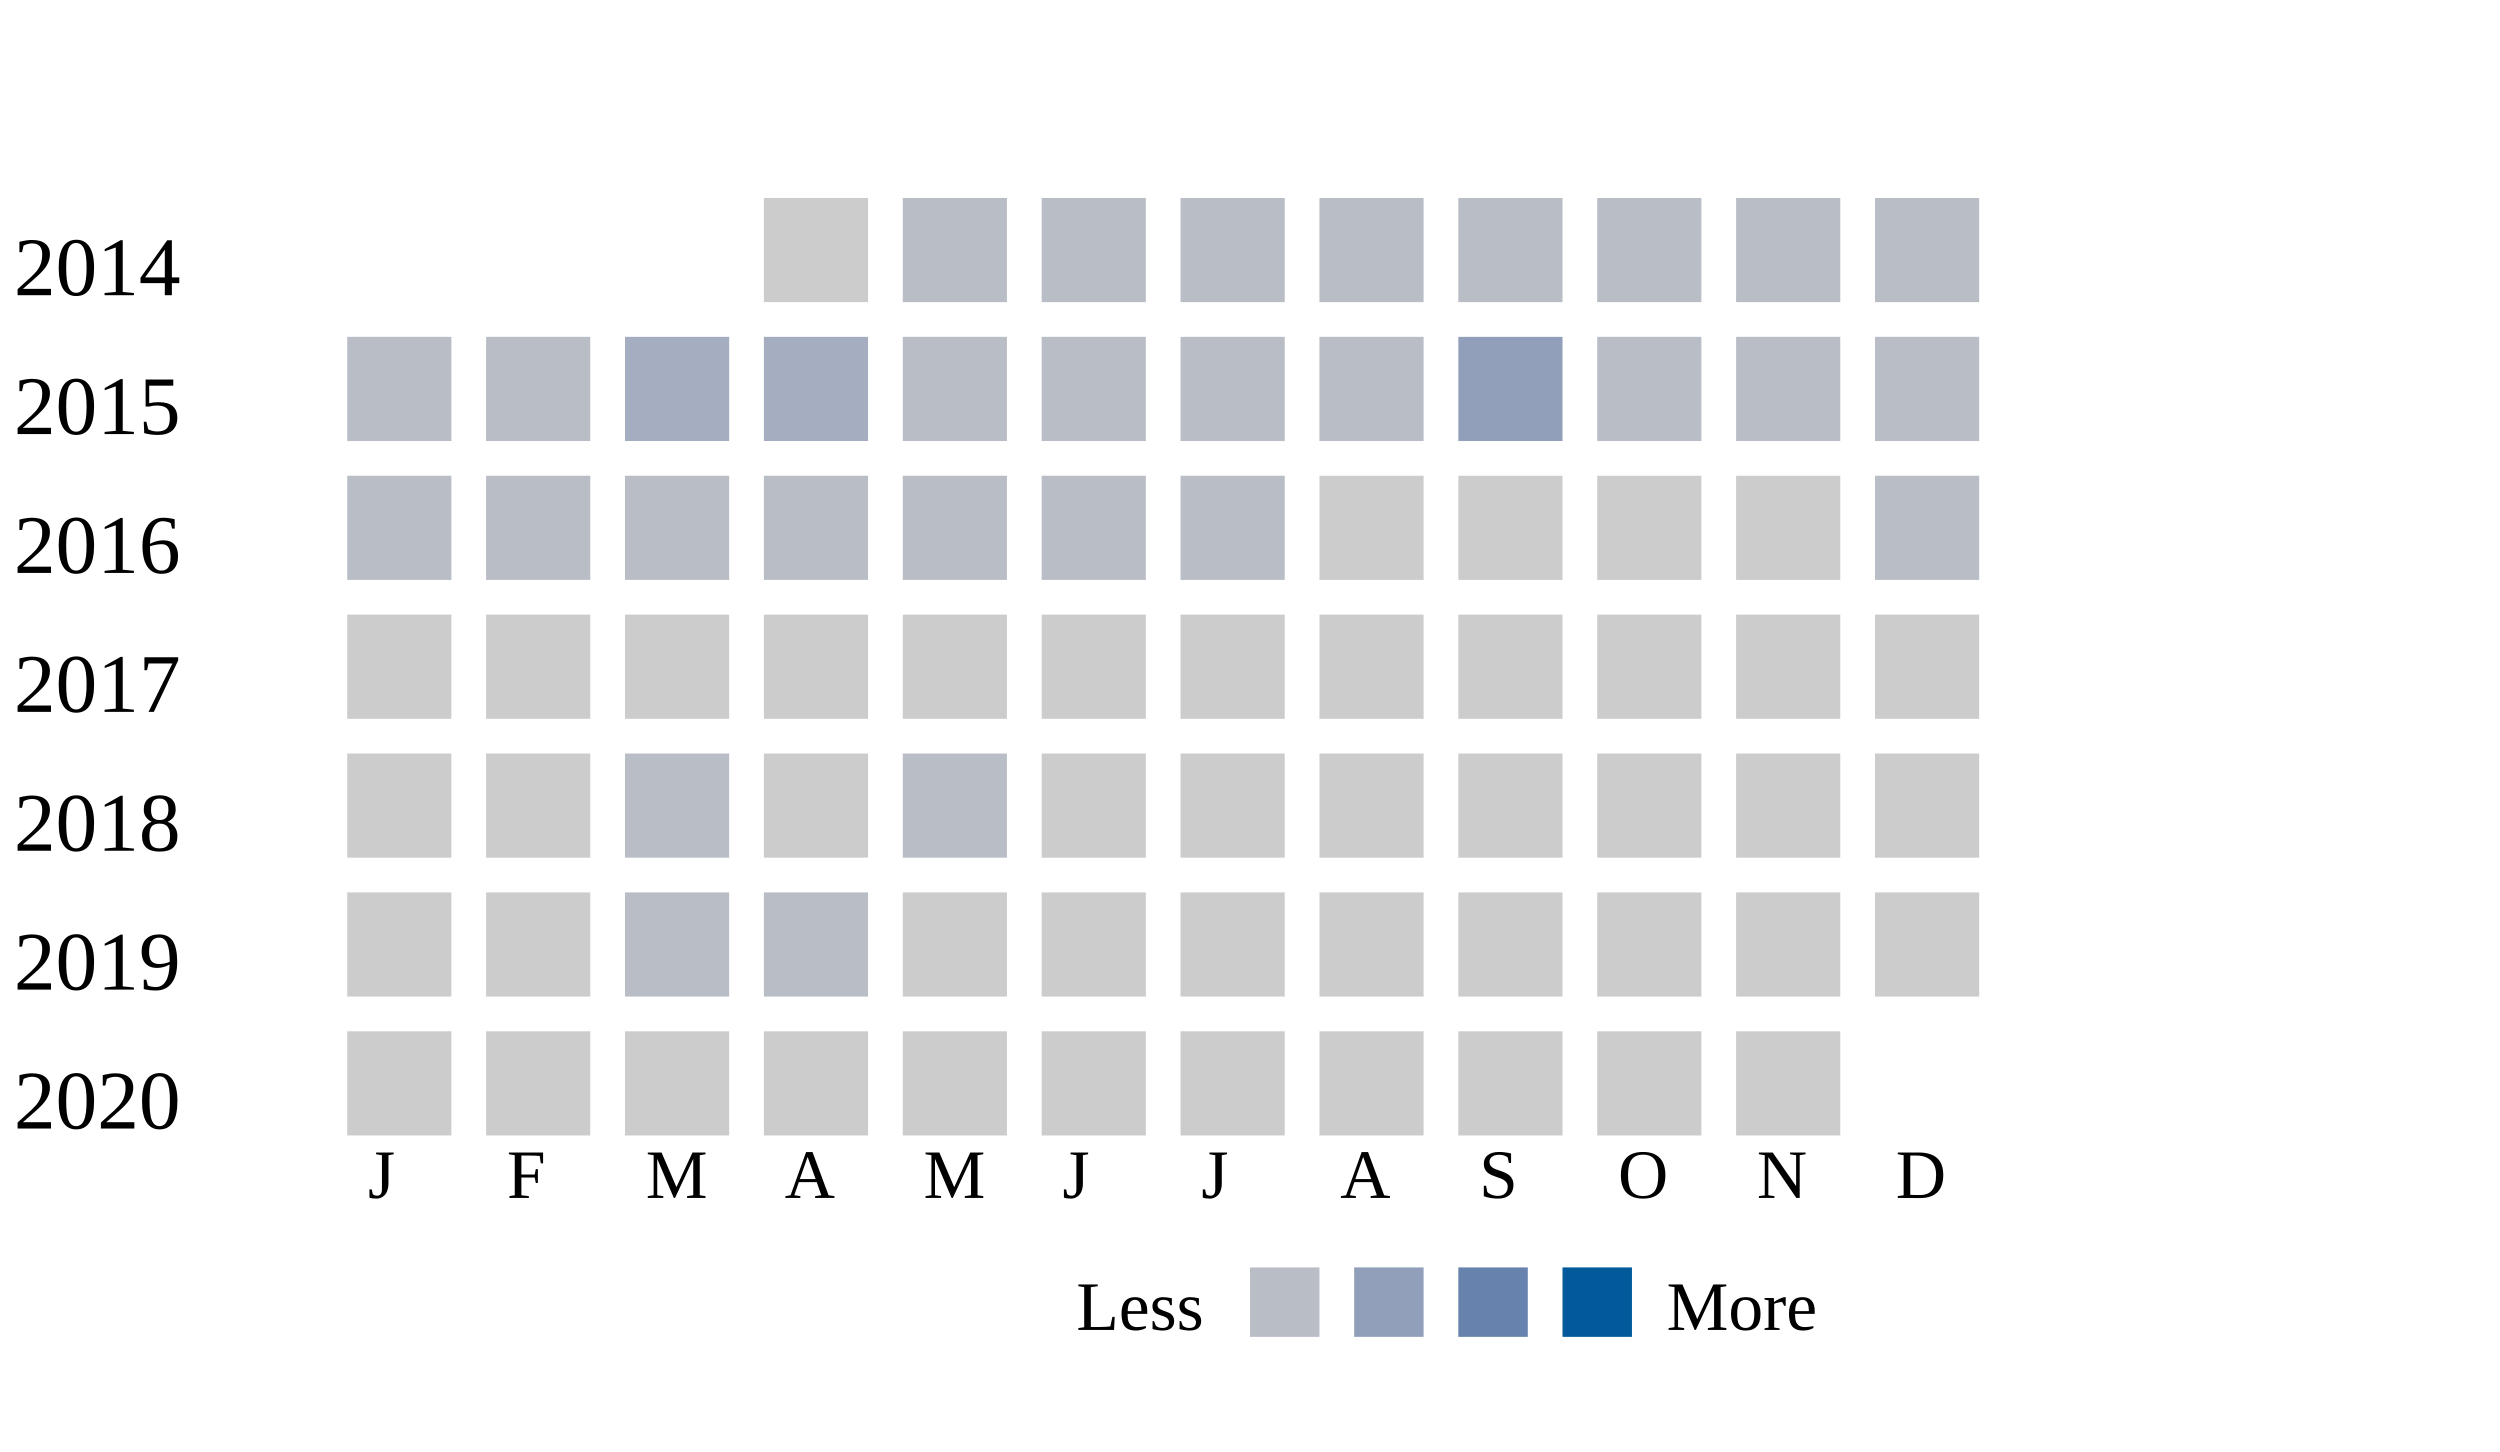
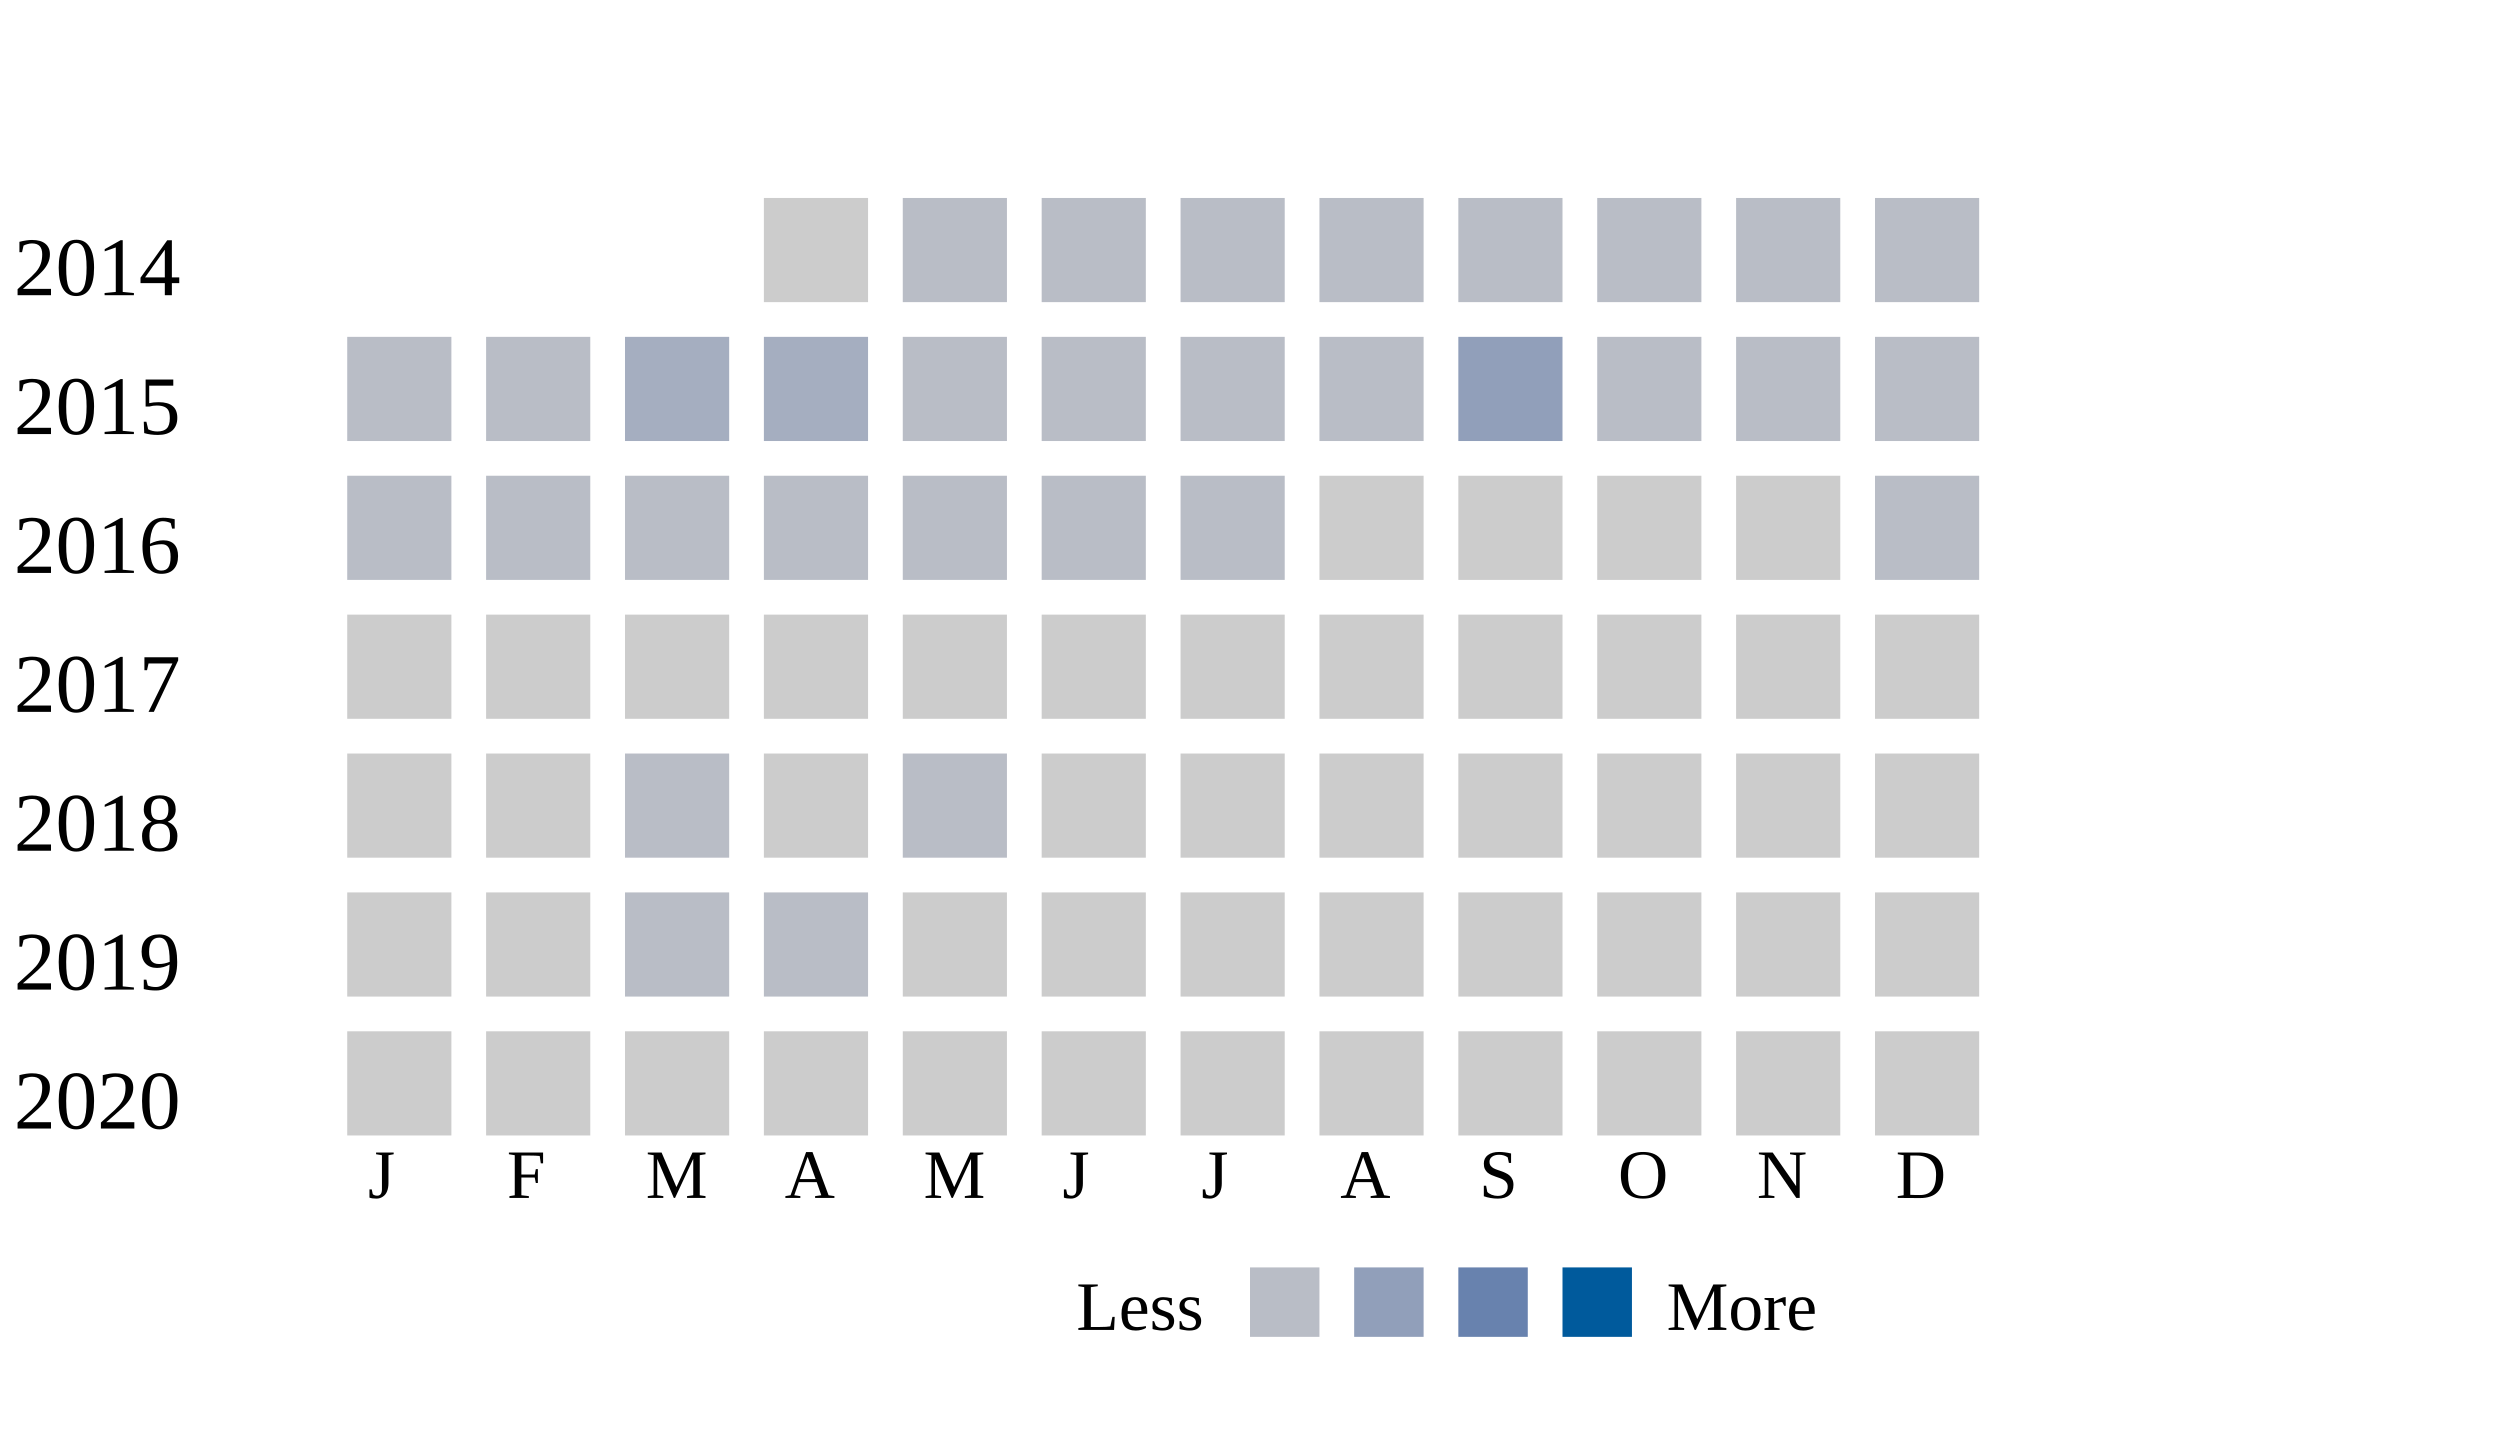
<svg xmlns="http://www.w3.org/2000/svg" width="360">
  <g transform="translate(0 0)">
    <text x="2" y="20">2014</text>
    <rect x="110" y="6" width="15" height="15" fill="#cccccc" />
    <rect x="130" y="6" width="15" height="15" fill="#b9bdc6" />
    <rect x="150" y="6" width="15" height="15" fill="#b9bdc6" />
    <rect x="170" y="6" width="15" height="15" fill="#b9bdc6" />
    <rect x="190" y="6" width="15" height="15" fill="#b9bdc6" />
    <rect x="210" y="6" width="15" height="15" fill="#b9bdc6" />
    <rect x="230" y="6" width="15" height="15" fill="#b9bdc6" />
    <rect x="250" y="6" width="15" height="15" fill="#b9bdc6" />
    <rect x="270" y="6" width="15" height="15" fill="#b9bdc6" />
  </g>
  <g transform="translate(0 20)">
    <text x="2" y="20">2015</text>
    <rect x="50" y="6" width="15" height="15" fill="#b9bdc6" />
    <rect x="70" y="6" width="15" height="15" fill="#b9bdc6" />
    <rect x="90" y="6" width="15" height="15" fill="#a5aec0" />
    <rect x="110" y="6" width="15" height="15" fill="#a5aec0" />
    <rect x="130" y="6" width="15" height="15" fill="#b9bdc6" />
    <rect x="150" y="6" width="15" height="15" fill="#b9bdc6" />
    <rect x="170" y="6" width="15" height="15" fill="#b9bdc6" />
    <rect x="190" y="6" width="15" height="15" fill="#b9bdc6" />
    <rect x="210" y="6" width="15" height="15" fill="#919fba" />
    <rect x="230" y="6" width="15" height="15" fill="#b9bdc6" />
    <rect x="250" y="6" width="15" height="15" fill="#b9bdc6" />
    <rect x="270" y="6" width="15" height="15" fill="#b9bdc6" />
  </g>
  <g transform="translate(0 40)">
    <text x="2" y="20">2016</text>
    <rect x="50" y="6" width="15" height="15" fill="#b9bdc6" />
    <rect x="70" y="6" width="15" height="15" fill="#b9bdc6" />
    <rect x="90" y="6" width="15" height="15" fill="#b9bdc6" />
    <rect x="110" y="6" width="15" height="15" fill="#b9bdc6" />
    <rect x="130" y="6" width="15" height="15" fill="#b9bdc6" />
    <rect x="150" y="6" width="15" height="15" fill="#b9bdc6" />
    <rect x="170" y="6" width="15" height="15" fill="#b9bdc6" />
    <rect x="190" y="6" width="15" height="15" fill="#cccccc" />
    <rect x="210" y="6" width="15" height="15" fill="#cccccc" />
    <rect x="230" y="6" width="15" height="15" fill="#cccccc" />
    <rect x="250" y="6" width="15" height="15" fill="#cccccc" />
    <rect x="270" y="6" width="15" height="15" fill="#b9bdc6" />
  </g>
  <g transform="translate(0 60)">
    <text x="2" y="20">2017</text>
    <rect x="50" y="6" width="15" height="15" fill="#cccccc" />
    <rect x="70" y="6" width="15" height="15" fill="#cccccc" />
    <rect x="90" y="6" width="15" height="15" fill="#cccccc" />
    <rect x="110" y="6" width="15" height="15" fill="#cccccc" />
    <rect x="130" y="6" width="15" height="15" fill="#cccccc" />
    <rect x="150" y="6" width="15" height="15" fill="#cccccc" />
    <rect x="170" y="6" width="15" height="15" fill="#cccccc" />
    <rect x="190" y="6" width="15" height="15" fill="#cccccc" />
    <rect x="210" y="6" width="15" height="15" fill="#cccccc" />
    <rect x="230" y="6" width="15" height="15" fill="#cccccc" />
    <rect x="250" y="6" width="15" height="15" fill="#cccccc" />
    <rect x="270" y="6" width="15" height="15" fill="#cccccc" />
  </g>
  <g transform="translate(0 80)">
    <text x="2" y="20">2018</text>
    <rect x="50" y="6" width="15" height="15" fill="#cccccc" />
    <rect x="70" y="6" width="15" height="15" fill="#cccccc" />
    <rect x="90" y="6" width="15" height="15" fill="#b9bdc6" />
    <rect x="110" y="6" width="15" height="15" fill="#cccccc" />
    <rect x="130" y="6" width="15" height="15" fill="#b9bdc6" />
    <rect x="150" y="6" width="15" height="15" fill="#cccccc" />
    <rect x="170" y="6" width="15" height="15" fill="#cccccc" />
    <rect x="190" y="6" width="15" height="15" fill="#cccccc" />
    <rect x="210" y="6" width="15" height="15" fill="#cccccc" />
    <rect x="230" y="6" width="15" height="15" fill="#cccccc" />
    <rect x="250" y="6" width="15" height="15" fill="#cccccc" />
    <rect x="270" y="6" width="15" height="15" fill="#cccccc" />
  </g>
  <g transform="translate(0 100)">
    <text x="2" y="20">2019</text>
    <rect x="50" y="6" width="15" height="15" fill="#cccccc" />
    <rect x="70" y="6" width="15" height="15" fill="#cccccc" />
    <rect x="90" y="6" width="15" height="15" fill="#b9bdc6" />
    <rect x="110" y="6" width="15" height="15" fill="#b9bdc6" />
    <rect x="130" y="6" width="15" height="15" fill="#cccccc" />
    <rect x="150" y="6" width="15" height="15" fill="#cccccc" />
    <rect x="170" y="6" width="15" height="15" fill="#cccccc" />
    <rect x="190" y="6" width="15" height="15" fill="#cccccc" />
    <rect x="210" y="6" width="15" height="15" fill="#cccccc" />
    <rect x="230" y="6" width="15" height="15" fill="#cccccc" />
    <rect x="250" y="6" width="15" height="15" fill="#cccccc" />
    <rect x="270" y="6" width="15" height="15" fill="#cccccc" />
  </g>
  <g transform="translate(0 120)">
    <text x="2" y="20">2020</text>
    <rect x="50" y="6" width="15" height="15" fill="#cccccc" />
    <rect x="70" y="6" width="15" height="15" fill="#cccccc" />
    <rect x="90" y="6" width="15" height="15" fill="#cccccc" />
    <rect x="110" y="6" width="15" height="15" fill="#cccccc" />
    <rect x="130" y="6" width="15" height="15" fill="#cccccc" />
    <rect x="150" y="6" width="15" height="15" fill="#cccccc" />
    <rect x="170" y="6" width="15" height="15" fill="#cccccc" />
    <rect x="190" y="6" width="15" height="15" fill="#cccccc" />
    <rect x="210" y="6" width="15" height="15" fill="#cccccc" />
    <rect x="230" y="6" width="15" height="15" fill="#cccccc" />
    <rect x="250" y="6" width="15" height="15" fill="#cccccc" />
+     <rect x="270" y="6" width="15" height="15" fill="#cccccc" />
  </g>
  <text style="font-size: 10px; text-align: center" x="53" y="150">J</text>
  <text style="font-size: 10px; text-align: center" x="73" y="150">F</text>
  <text style="font-size: 10px; text-align: center" x="93" y="150">M</text>
  <text style="font-size: 10px; text-align: center" x="113" y="150">A</text>
  <text style="font-size: 10px; text-align: center" x="133" y="150">M</text>
  <text style="font-size: 10px; text-align: center" x="153" y="150">J</text>
  <text style="font-size: 10px; text-align: center" x="173" y="150">J</text>
  <text style="font-size: 10px; text-align: center" x="193" y="150">A</text>
  <text style="font-size: 10px; text-align: center" x="213" y="150">S</text>
  <text style="font-size: 10px; text-align: center" x="233" y="150">O</text>
  <text style="font-size: 10px; text-align: center" x="253" y="150">N</text>
  <text style="font-size: 10px; text-align: center" x="273" y="150">D</text>
  <text style="font-size: 10px;" x="155" y="169">Less</text>
  <rect fill="#b9bdc6" width="10" height="10" x="180" y="160" />
  <rect fill="#919fba" width="10" height="10" x="195" y="160" />
  <rect fill="#6882ae" width="10" height="10" x="210" y="160" />
  <rect fill="#005a9c" width="10" height="10" x="225" y="160" />
  <text x="240" y="169" style="font-size: 10px;">More</text>
</svg>
